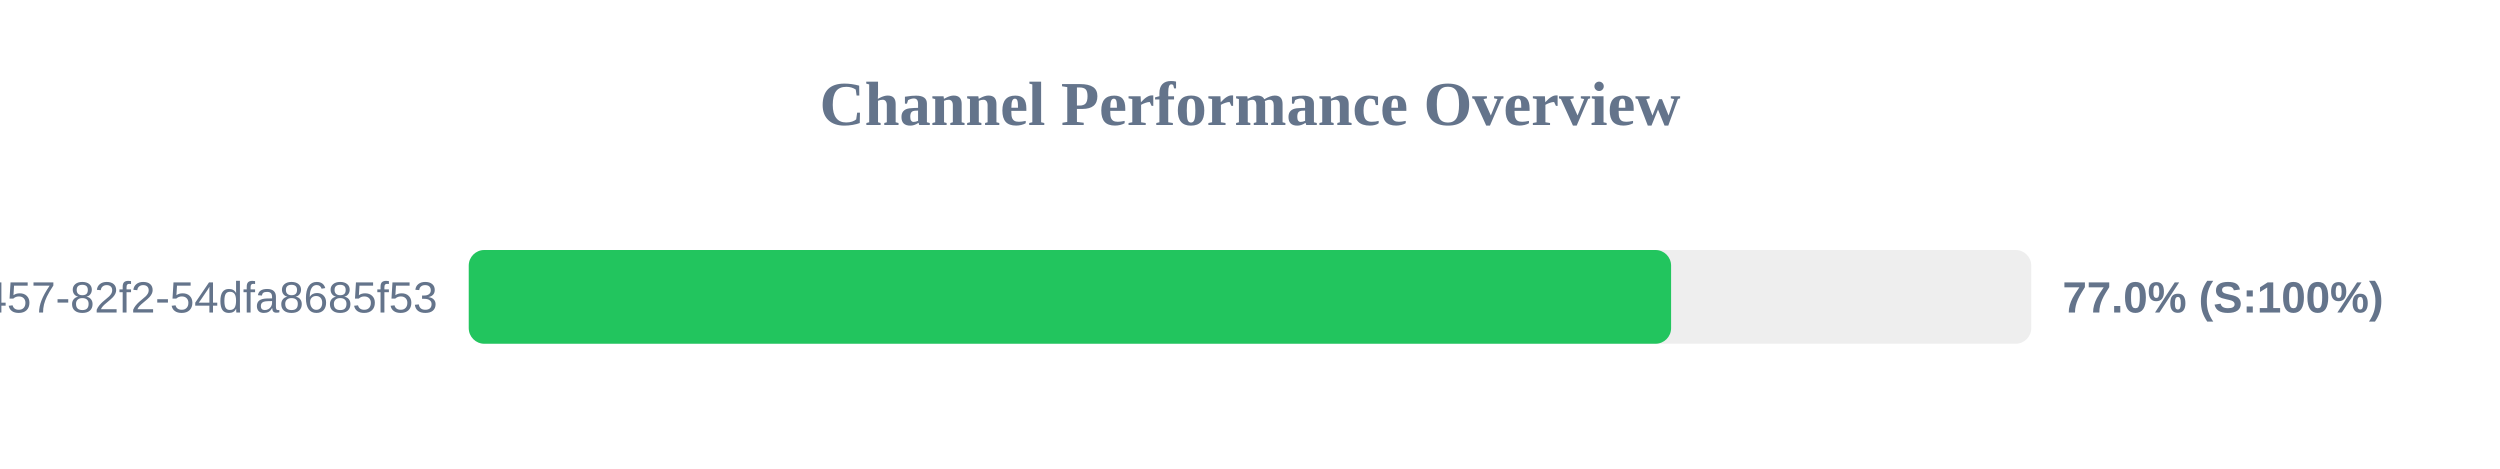
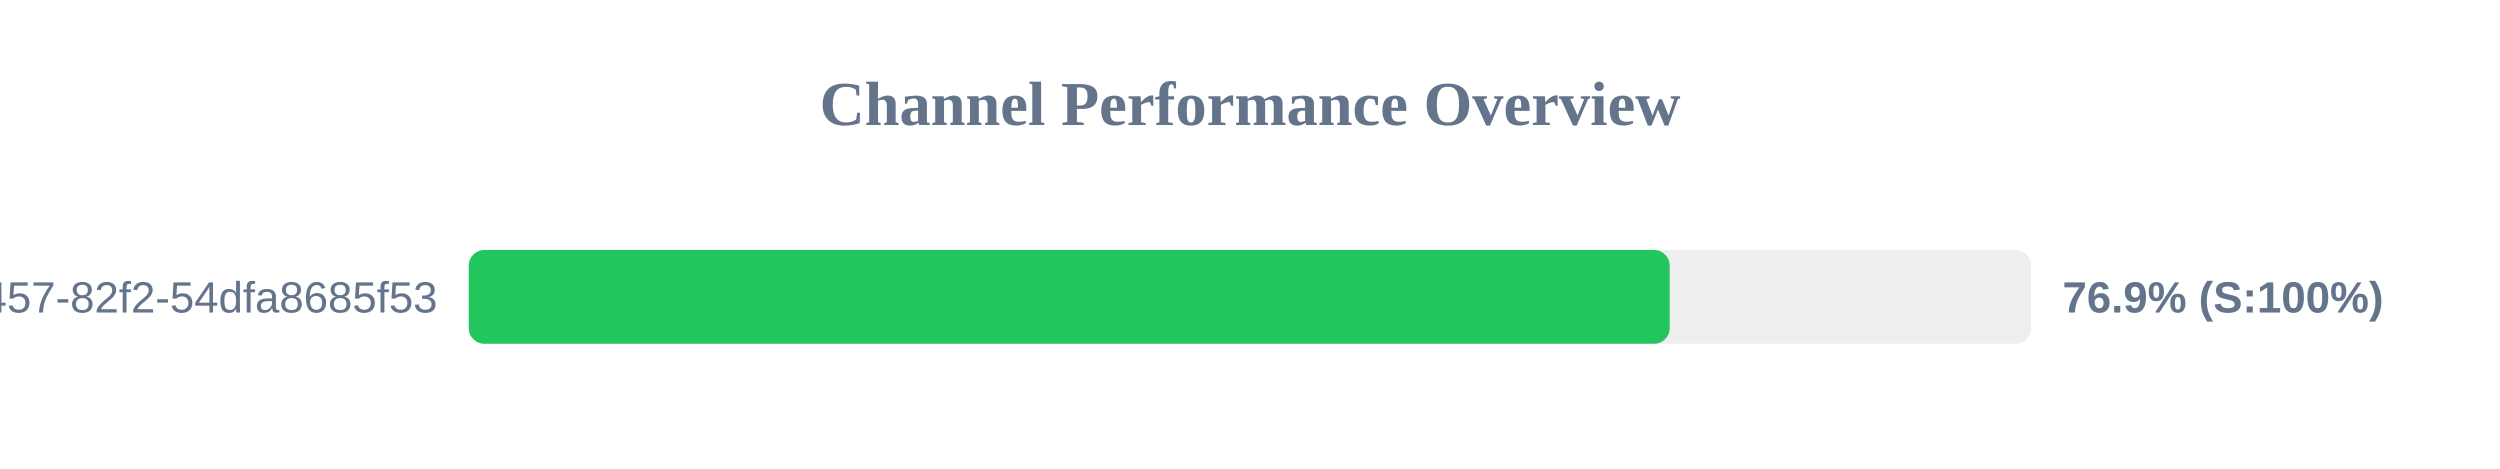
<svg xmlns="http://www.w3.org/2000/svg" width="800" height="150" version="1.1">
  <style>
        .row { font: 14px Arial; fill: #64748b; }
        .score { font: bold 14px Arial; fill: #64748b; }
    </style>
  <text x="400" y="40" text-anchor="middle" font-size="20px" font-weight="bold" fill="#64748b">Channel Performance Overview</text>
  <rect x="150" y="80" width="500" height="30" fill="#eee" rx="5" />
-   <rect x="150" y="80" width="384.75" height="30" fill="#22c55e" rx="5" />
+   <rect x="150" y="80" width="384.3" height="30" fill="#22c55e" rx="5" />
  <text x="140" y="100" text-anchor="end" class="row">?uuid=413c8b50-96bf-4457-82f2-54dfa8685f53</text>
-   <text x="660" y="100" text-anchor="start" class="score">77.0% (S:100%)</text>
+   <text x="660" y="100" text-anchor="start" class="score">76.9% (S:100%)</text>
</svg>
